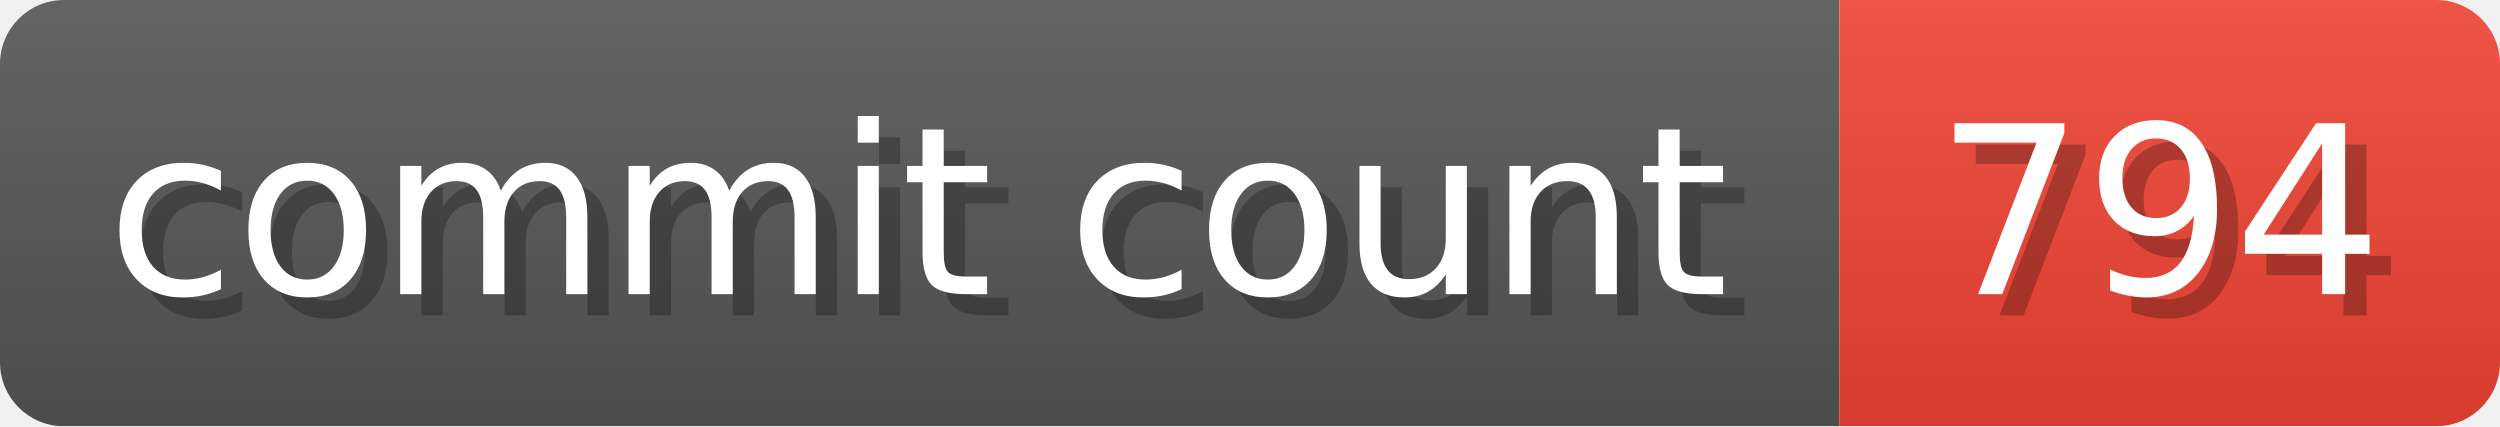
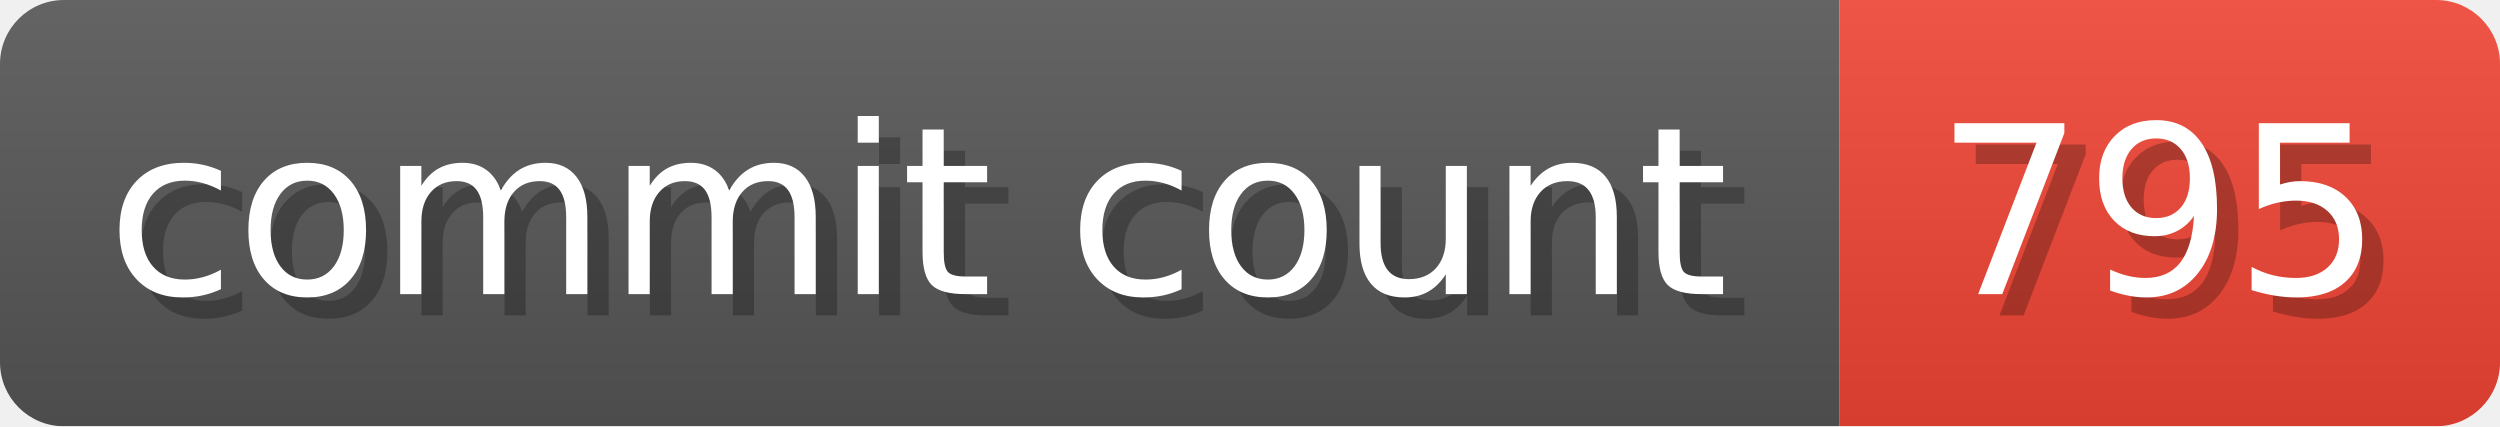
- <svg xmlns="http://www.w3.org/2000/svg" width="117.3" height="20" viewBox="0 0 1173 200" role="img" aria-label="commit count: 794 ">
+ <svg xmlns="http://www.w3.org/2000/svg" width="117.3" height="20" viewBox="0 0 1173 200" role="img" aria-label="commit count: 795 ">
  <linearGradient id="a" x2="0" y2="100%">
    <stop offset="0" stop-opacity=".1" stop-color="#EEE" />
    <stop offset="1" stop-opacity=".1" />
  </linearGradient>
  <mask id="m">
    <rect width="1173" height="200" rx="30" fill="#FFF" />
  </mask>
  <g mask="url(#m)">
    <rect width="863" height="200" fill="#555" />
    <rect width="310" height="200" fill="#E43" x="863" />
    <rect width="1173" height="200" fill="url(#a)" />
  </g>
  <g aria-hidden="true" fill="#fff" text-anchor="start" font-family="Verdana,DejaVu Sans,sans-serif" font-size="110">
    <text x="60" y="148" textLength="763" fill="#000" opacity="0.25">commit count</text>
    <text x="50" y="138" textLength="763">commit count</text>
-     <text x="918" y="148" textLength="210" fill="#000" opacity="0.25">794
+     <text x="918" y="148" textLength="210" fill="#000" opacity="0.25">795
</text>
-     <text x="908" y="138" textLength="210">794
+     <text x="908" y="138" textLength="210">795
</text>
  </g>
</svg>
